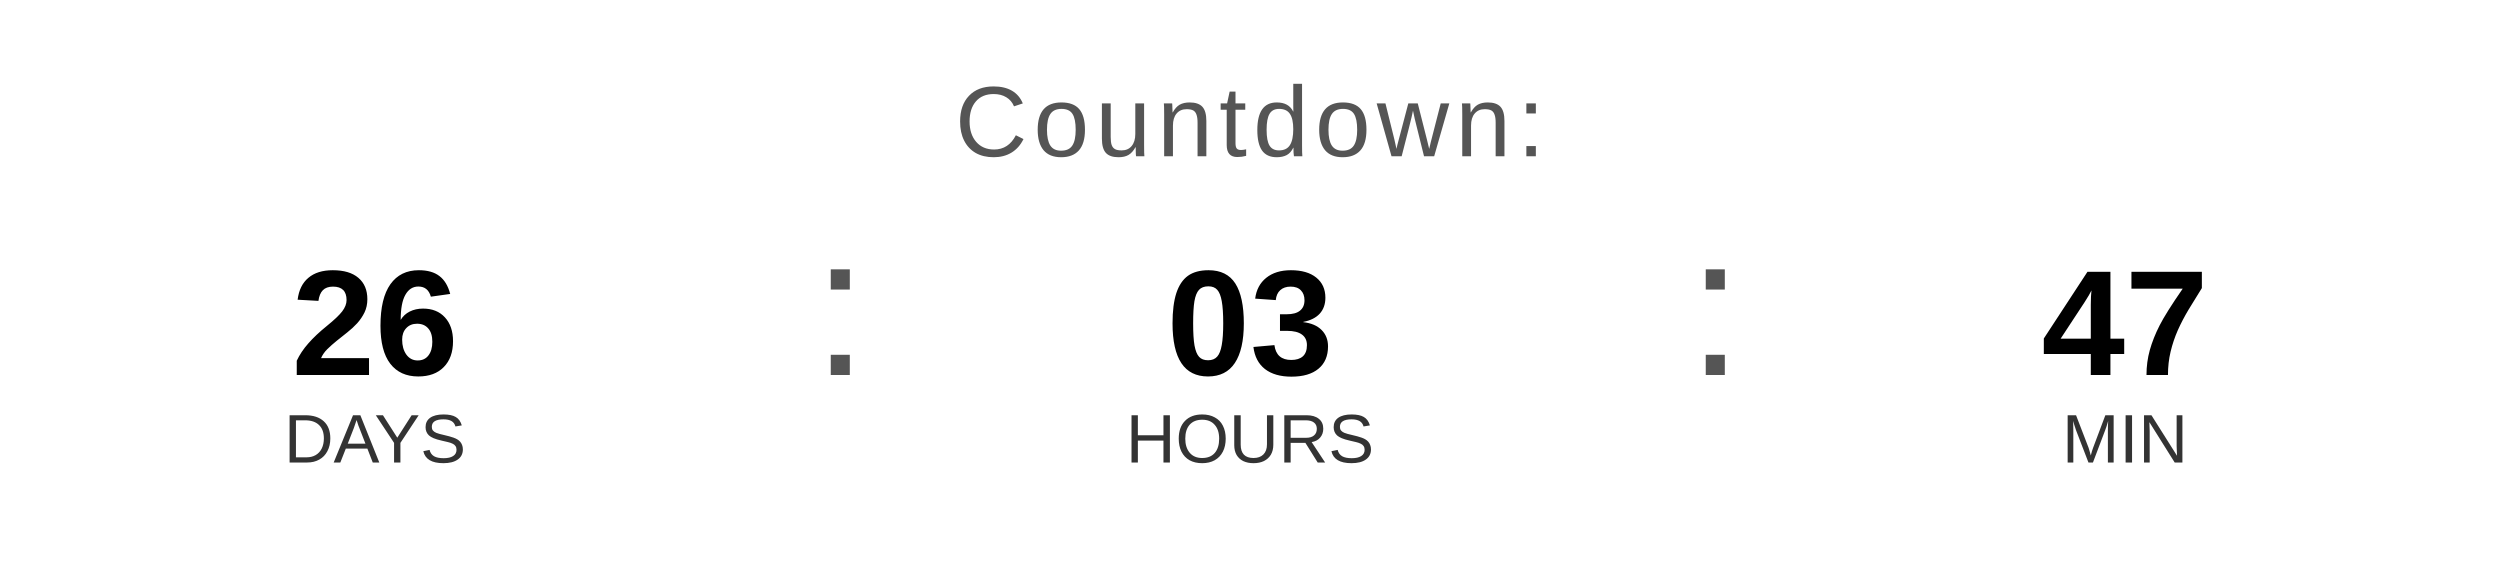
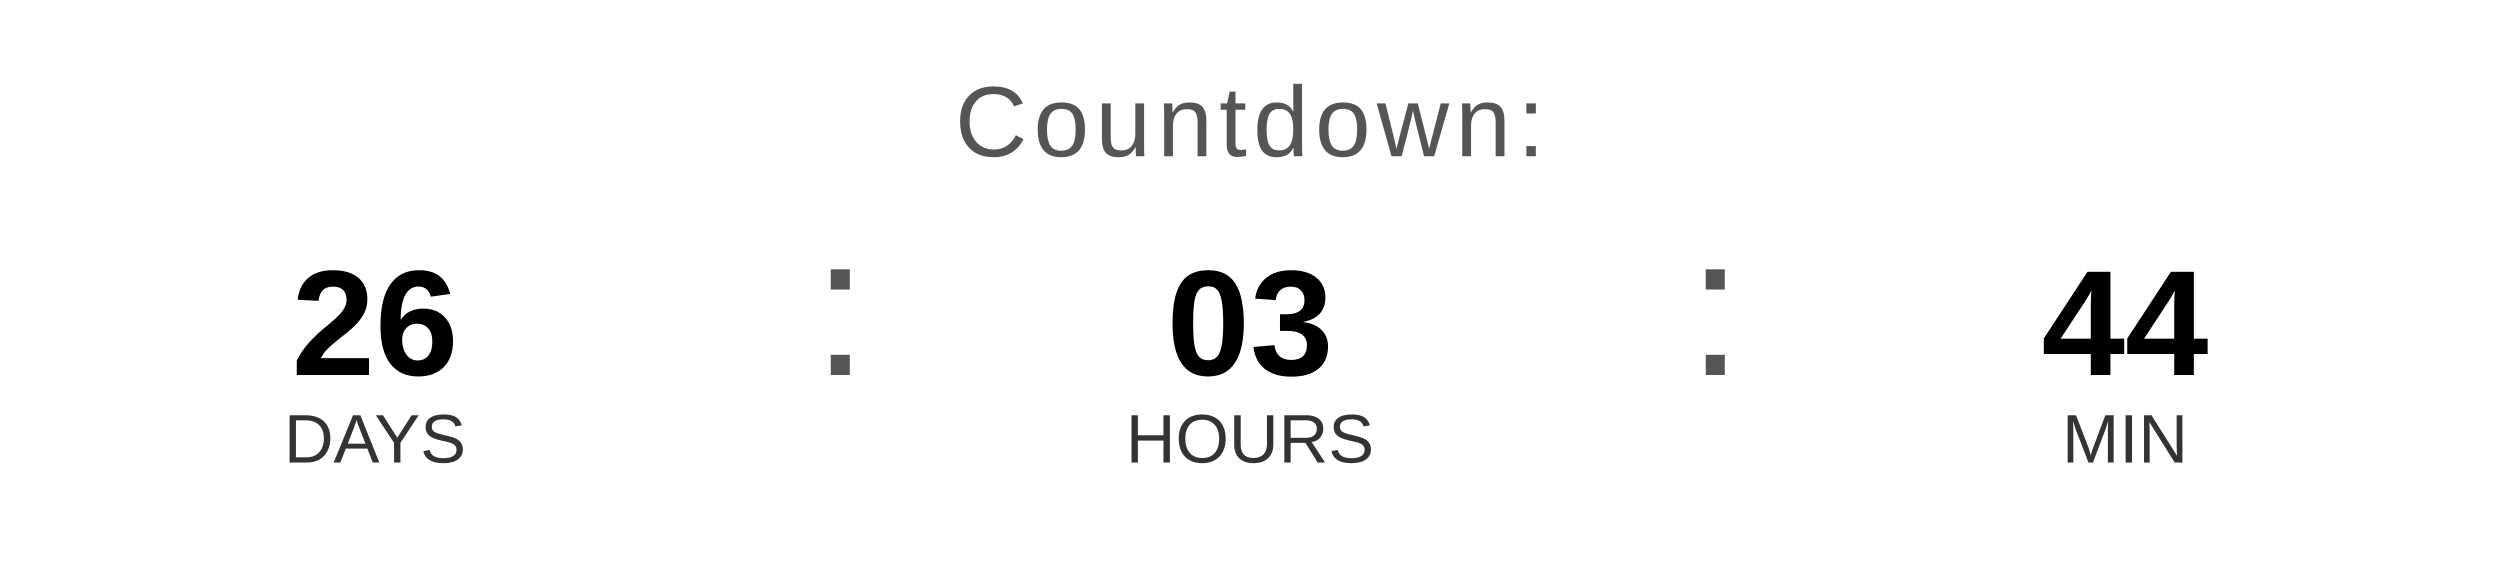
<svg xmlns="http://www.w3.org/2000/svg" width="400" height="90" viewBox="0 0 400 90">
  <text x="200" y="25" font-family="Arial, Helvetica, sans-serif" font-size="16" fill="#555555" text-anchor="middle" letter-spacing="1">
    Countdown:
  </text>
  <text x="60" y="60" font-family="Arial, Helvetica, sans-serif" font-size="24" font-weight="bold" fill="#000000" text-anchor="middle">26</text>
  <text x="60" y="74" font-family="Arial, Helvetica, sans-serif" font-size="11" fill="#333333" text-anchor="middle">DAYS</text>
  <text x="130" y="60" font-family="Arial, sans-serif" font-size="32" fill="#555555">:</text>
  <text x="200" y="60" font-family="Arial, Helvetica, sans-serif" font-size="24" font-weight="bold" fill="#000000" text-anchor="middle">03</text>
  <text x="200" y="74" font-family="Arial, Helvetica, sans-serif" font-size="11" fill="#333333" text-anchor="middle">HOURS</text>
  <text x="270" y="60" font-family="Arial, sans-serif" font-size="32" fill="#555555">:</text>
-   <text x="340" y="60" font-family="Arial, Helvetica, sans-serif" font-size="24" font-weight="bold" fill="#000000" text-anchor="middle">47</text>
+   <text x="340" y="60" font-family="Arial, Helvetica, sans-serif" font-size="24" font-weight="bold" fill="#000000" text-anchor="middle">44</text>
  <text x="340" y="74" font-family="Arial, Helvetica, sans-serif" font-size="11" fill="#333333" text-anchor="middle">MIN</text>
</svg>
